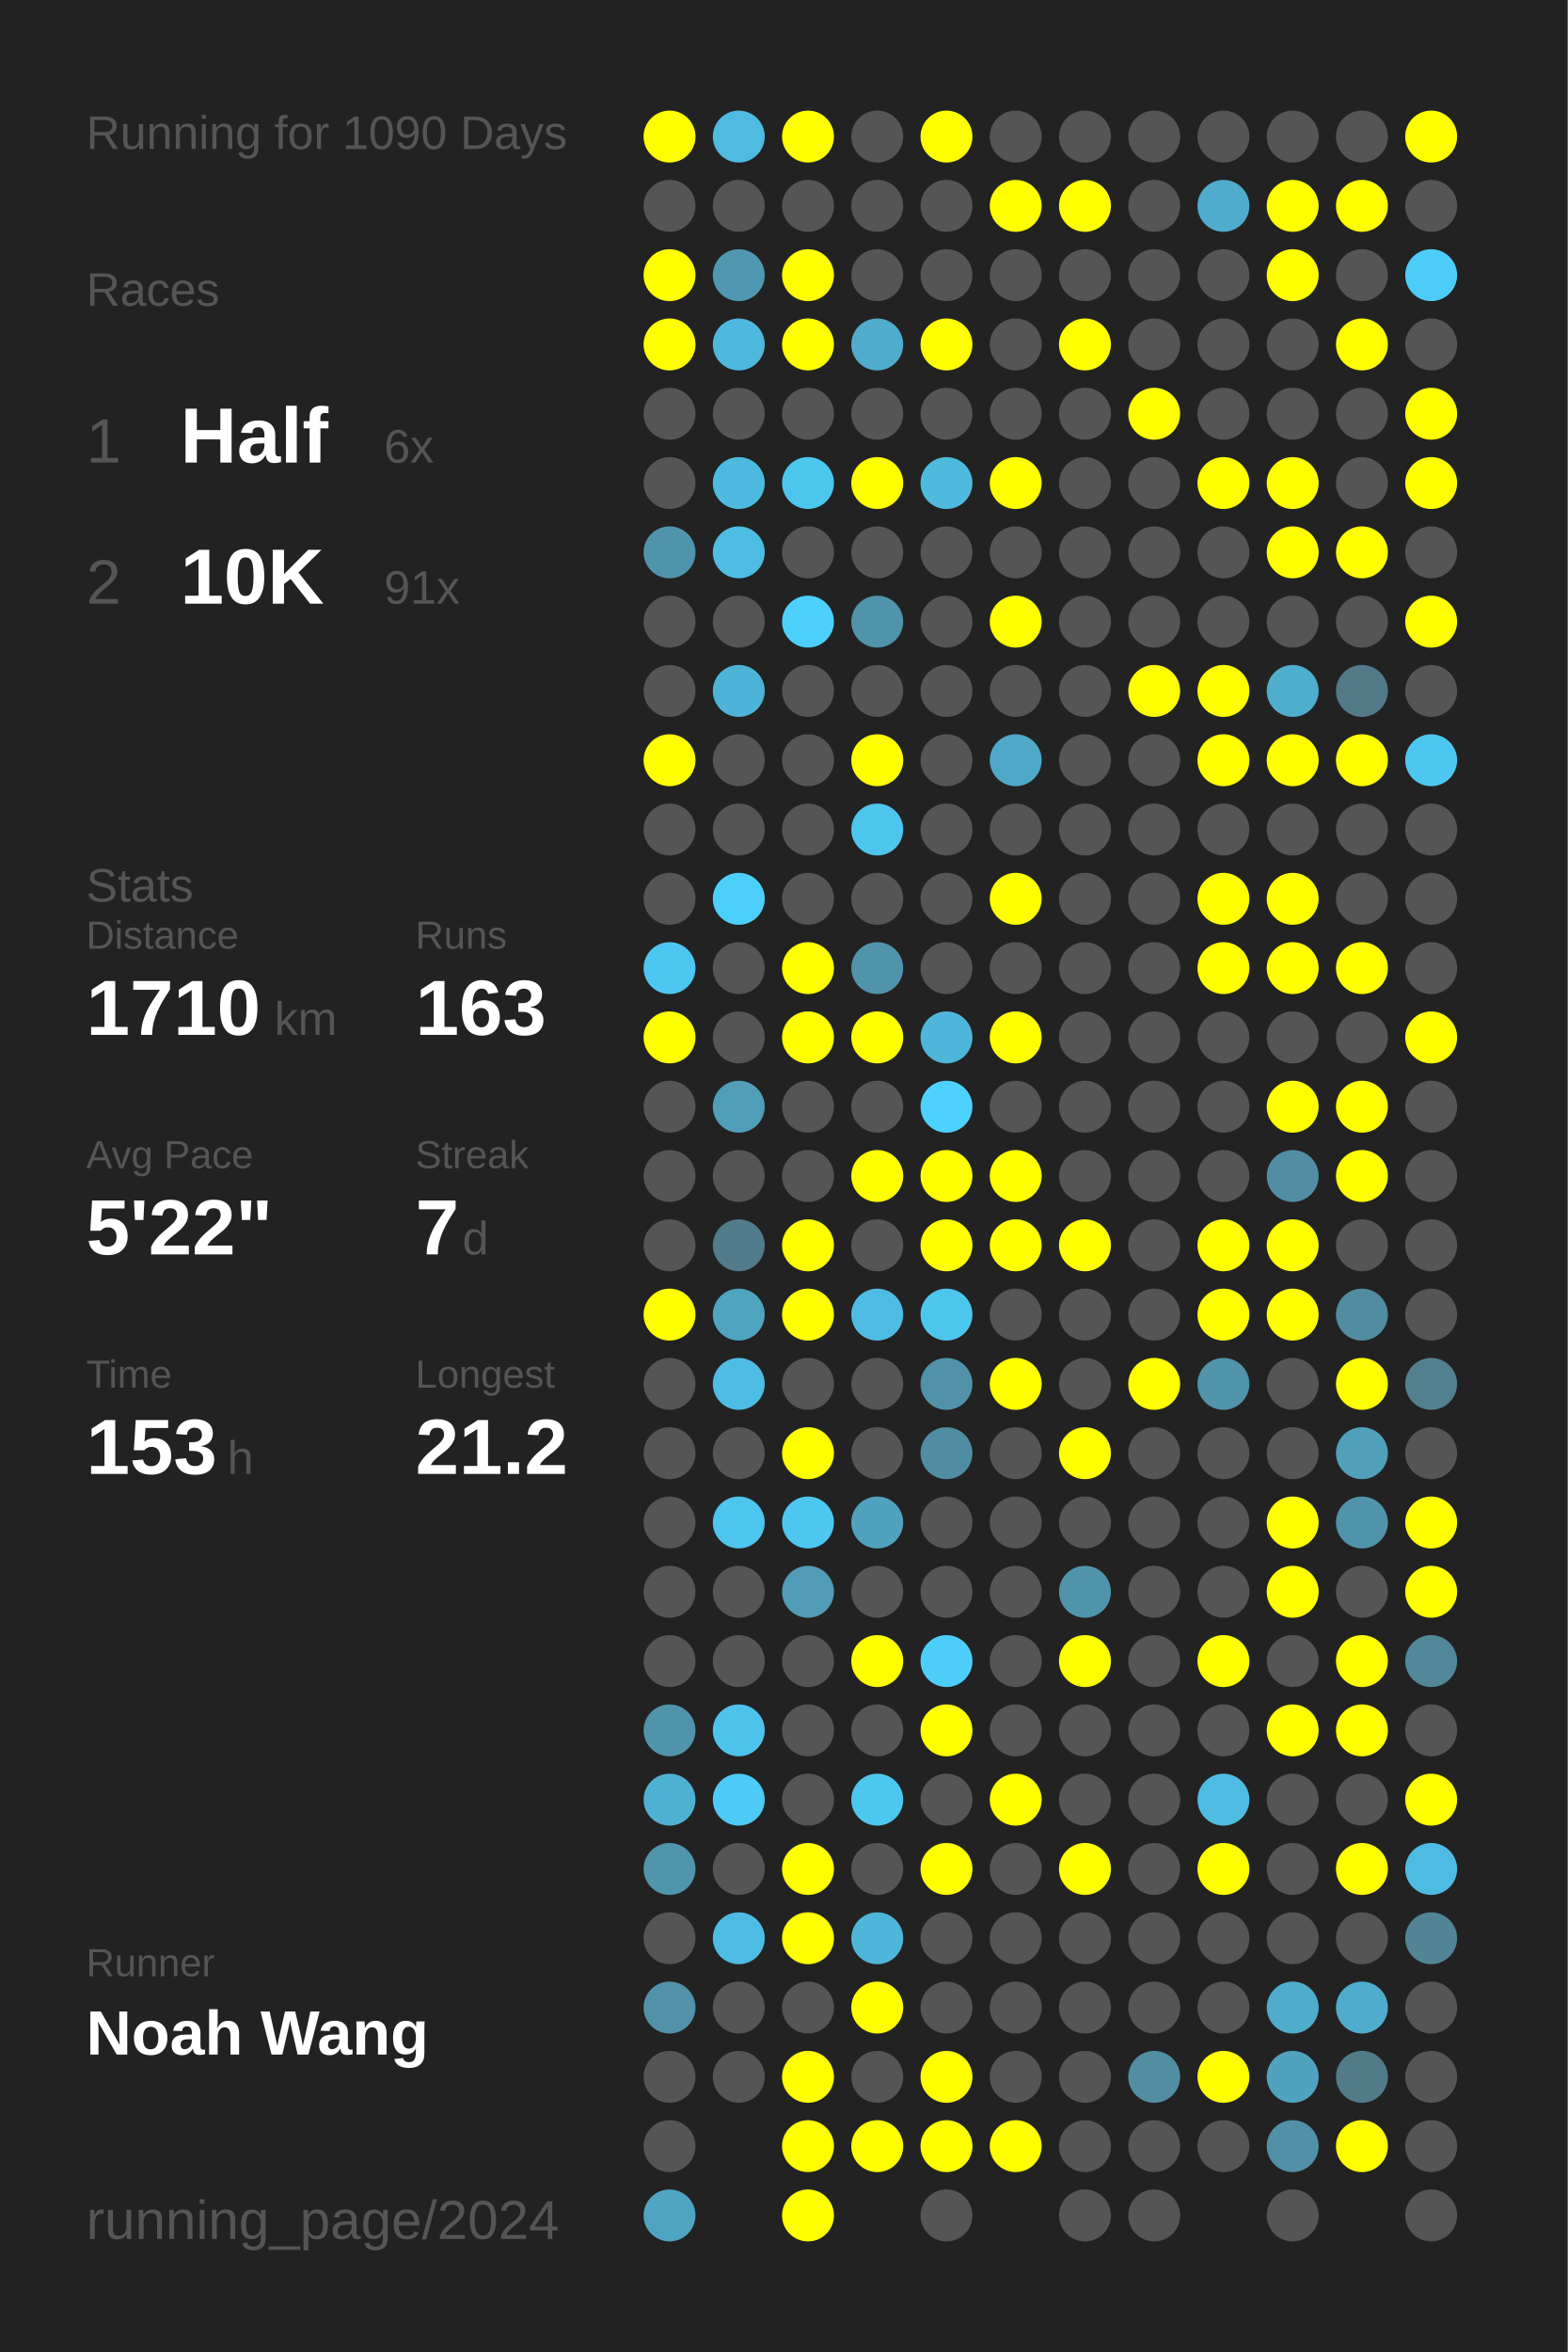
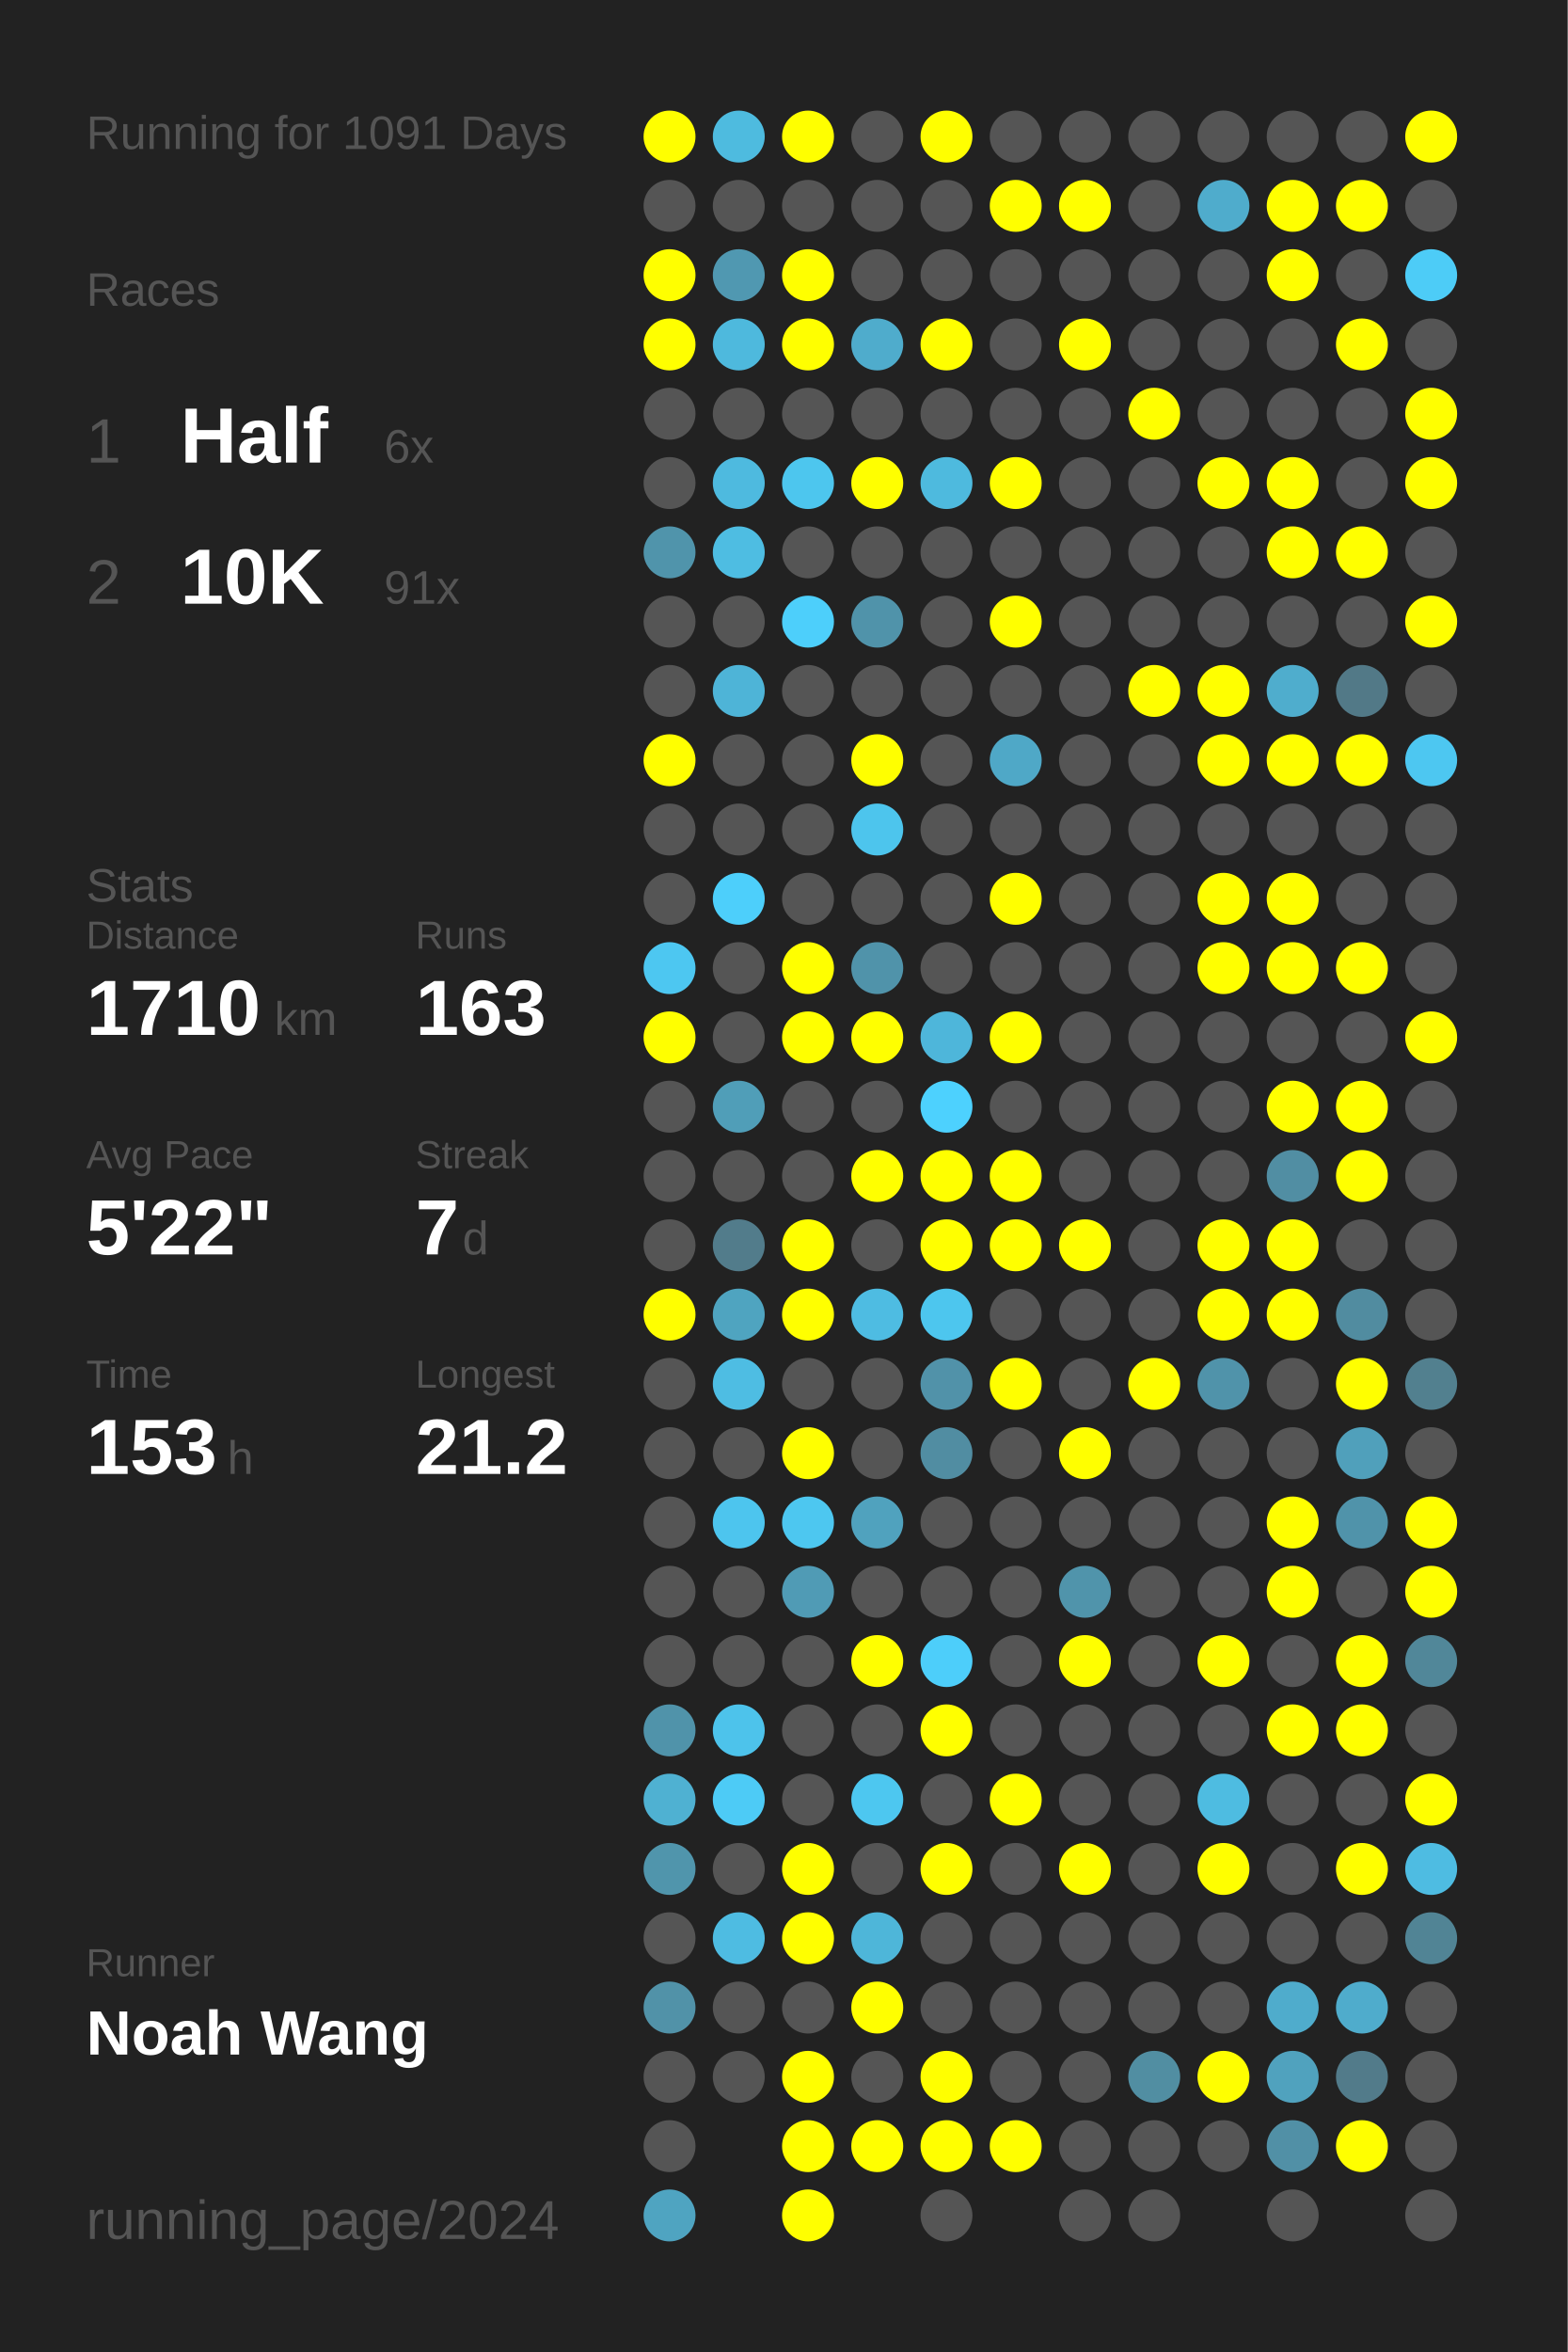
<svg xmlns="http://www.w3.org/2000/svg" baseProfile="full" height="300mm" version="1.1" viewBox="0,0,200,300" width="200mm">
  <defs />
  <rect fill="#222222" height="300" width="200" x="0" y="0" />
-   <text fill="#555555" style="font-size:6px; font-family:Arial;" x="11" y="19">Running for 1090 Days</text>
+   <text fill="#555555" style="font-size:6px; font-family:Arial;" x="11" y="19">Running for 1091 Days</text>
  <text fill="#555555" style="font-size:6px; font-family:Arial;" x="11" y="39">Races</text>
  <text fill="#555555" style="font-size:8px; font-family:Arial;" x="11" y="59">1</text>
  <text fill="#FFFFFF" style="font-size:10px; font-family:Arial; font-weight:bold;" x="23" y="59">Half</text>
  <text fill="#555555" style="font-size:6px; font-family:Arial;" x="49" y="59">6x</text>
  <text fill="#555555" style="font-size:8px; font-family:Arial;" x="11" y="77">2</text>
  <text fill="#FFFFFF" style="font-size:10px; font-family:Arial; font-weight:bold;" x="23" y="77">10K</text>
  <text fill="#555555" style="font-size:6px; font-family:Arial;" x="49" y="77">91x</text>
  <text fill="#555555" style="font-size:6px; font-family:Arial;" x="11" y="115">Stats</text>
  <text fill="#555555" style="font-size:5px; font-family:Arial;" x="11" y="121">Distance</text>
  <text fill="#FFFFFF" style="font-size:10px; font-family:Arial; font-weight:bold;" x="11" y="132">1710</text>
  <text fill="#555555" style="font-size:6px; font-family:Arial;" x="35" y="132">km</text>
  <text fill="#555555" style="font-size:5px; font-family:Arial;" x="53" y="121">Runs</text>
  <text fill="#FFFFFF" style="font-size:10px; font-family:Arial; font-weight:bold;" x="53" y="132">163</text>
  <text fill="#555555" style="font-size:5px; font-family:Arial;" x="11" y="149">Avg Pace</text>
  <text fill="#FFFFFF" style="font-size:10px; font-family:Arial; font-weight:bold;" x="11" y="160">5'22"</text>
  <text fill="#555555" style="font-size:5px; font-family:Arial;" x="53" y="149">Streak</text>
  <text fill="#FFFFFF" style="font-size:10px; font-family:Arial; font-weight:bold;" x="53" y="160">7</text>
  <text fill="#555555" style="font-size:6px; font-family:Arial;" x="59" y="160">d</text>
  <text fill="#555555" style="font-size:5px; font-family:Arial;" x="11" y="177">Time</text>
  <text fill="#FFFFFF" style="font-size:10px; font-family:Arial; font-weight:bold;" x="11" y="188">153</text>
  <text fill="#555555" style="font-size:6px; font-family:Arial;" x="29" y="188">h</text>
  <text fill="#555555" style="font-size:5px; font-family:Arial;" x="53" y="177">Longest</text>
  <text fill="#FFFFFF" style="font-size:10px; font-family:Arial; font-weight:bold;" x="53" y="188">21.2</text>
  <text fill="#555555" style="font-size:5px; font-family:Arial;" x="11" y="252.065">Runner</text>
  <text fill="#FFFFFF" style="font-size:8px; font-family:Arial; font-weight:bold;" x="11" y="262.065">Noah Wang</text>
  <text fill="#555555" style="font-size:7px; font-family:Arial;" x="11" y="285.581">running_page/2024</text>
  <circle cx="85.417" cy="17.419" fill="#FFFF00" r="3.312" />
  <circle cx="85.417" cy="26.258" fill="#555555" r="3.312" />
  <circle cx="85.417" cy="35.097" fill="#FFFF00" r="3.312" />
  <circle cx="85.417" cy="43.935" fill="#FFFF00" r="3.312" />
  <circle cx="85.417" cy="52.774" fill="#555555" r="3.312" />
  <circle cx="85.417" cy="61.613" fill="#555555" r="3.312" />
  <circle cx="85.417" cy="70.452" fill="#5094ab" r="3.312" />
  <circle cx="85.417" cy="79.29" fill="#555555" r="3.312" />
  <circle cx="85.417" cy="88.129" fill="#555555" r="3.312" />
  <circle cx="85.417" cy="96.968" fill="#FFFF00" r="3.312" />
  <circle cx="85.417" cy="105.806" fill="#555555" r="3.312" />
  <circle cx="85.417" cy="114.645" fill="#555555" r="3.312" />
  <circle cx="85.417" cy="123.484" fill="#4dc7f1" r="3.312" />
  <circle cx="85.417" cy="132.323" fill="#FFFF00" r="3.312" />
  <circle cx="85.417" cy="141.161" fill="#555555" r="3.312" />
  <circle cx="85.417" cy="150" fill="#555555" r="3.312" />
  <circle cx="85.417" cy="158.839" fill="#555555" r="3.312" />
  <circle cx="85.417" cy="167.677" fill="#FFFF00" r="3.312" />
  <circle cx="85.417" cy="176.516" fill="#555555" r="3.312" />
  <circle cx="85.417" cy="185.355" fill="#555555" r="3.312" />
  <circle cx="85.417" cy="194.194" fill="#555555" r="3.312" />
  <circle cx="85.417" cy="203.032" fill="#555555" r="3.312" />
  <circle cx="85.417" cy="211.871" fill="#555555" r="3.312" />
  <circle cx="85.417" cy="220.71" fill="#5093aa" r="3.312" />
  <circle cx="85.417" cy="229.548" fill="#4fb1d2" r="3.312" />
  <circle cx="85.417" cy="238.387" fill="#5095ac" r="3.312" />
  <circle cx="85.417" cy="247.226" fill="#555555" r="3.312" />
  <circle cx="85.417" cy="256.065" fill="#5192a8" r="3.312" />
  <circle cx="85.417" cy="264.903" fill="#555555" r="3.312" />
  <circle cx="85.417" cy="273.742" fill="#555555" r="3.312" />
  <circle cx="85.417" cy="282.581" fill="#4fa4c1" r="3.312" />
  <circle cx="94.25" cy="17.419" fill="#4ebbdf" r="3.312" />
  <circle cx="94.25" cy="26.258" fill="#555555" r="3.312" />
  <circle cx="94.25" cy="35.097" fill="#5098b1" r="3.312" />
  <circle cx="94.25" cy="43.935" fill="#4eb9dd" r="3.312" />
  <circle cx="94.25" cy="52.774" fill="#555555" r="3.312" />
  <circle cx="94.25" cy="61.613" fill="#4ebadf" r="3.312" />
  <circle cx="94.25" cy="70.452" fill="#4ebde2" r="3.312" />
  <circle cx="94.25" cy="79.29" fill="#555555" r="3.312" />
  <circle cx="94.25" cy="88.129" fill="#4eb4d7" r="3.312" />
  <circle cx="94.25" cy="96.968" fill="#555555" r="3.312" />
  <circle cx="94.25" cy="105.806" fill="#555555" r="3.312" />
  <circle cx="94.25" cy="114.645" fill="#4dcffb" r="3.312" />
  <circle cx="94.25" cy="123.484" fill="#555555" r="3.312" />
  <circle cx="94.25" cy="132.323" fill="#555555" r="3.312" />
  <circle cx="94.25" cy="141.161" fill="#509eb8" r="3.312" />
  <circle cx="94.25" cy="150" fill="#555555" r="3.312" />
  <circle cx="94.25" cy="158.839" fill="#527c8b" r="3.312" />
  <circle cx="94.25" cy="167.677" fill="#4fa4c0" r="3.312" />
  <circle cx="94.25" cy="176.516" fill="#4ebde3" r="3.312" />
  <circle cx="94.25" cy="185.355" fill="#555555" r="3.312" />
  <circle cx="94.25" cy="194.194" fill="#4dc5ee" r="3.312" />
  <circle cx="94.25" cy="203.032" fill="#555555" r="3.312" />
  <circle cx="94.25" cy="211.871" fill="#555555" r="3.312" />
  <circle cx="94.25" cy="220.71" fill="#4dc3eb" r="3.312" />
  <circle cx="94.25" cy="229.548" fill="#4dcbf6" r="3.312" />
  <circle cx="94.25" cy="238.387" fill="#555555" r="3.312" />
  <circle cx="94.25" cy="247.226" fill="#4ebce2" r="3.312" />
  <circle cx="94.25" cy="256.065" fill="#555555" r="3.312" />
  <circle cx="94.25" cy="264.903" fill="#555555" r="3.312" />
  <circle cx="103.083" cy="17.419" fill="#FFFF00" r="3.312" />
  <circle cx="103.083" cy="26.258" fill="#555555" r="3.312" />
  <circle cx="103.083" cy="35.097" fill="#FFFF00" r="3.312" />
  <circle cx="103.083" cy="43.935" fill="#FFFF00" r="3.312" />
  <circle cx="103.083" cy="52.774" fill="#555555" r="3.312" />
  <circle cx="103.083" cy="61.613" fill="#4dc6ee" r="3.312" />
  <circle cx="103.083" cy="70.452" fill="#555555" r="3.312" />
  <circle cx="103.083" cy="79.29" fill="#4dcffb" r="3.312" />
  <circle cx="103.083" cy="88.129" fill="#555555" r="3.312" />
  <circle cx="103.083" cy="96.968" fill="#555555" r="3.312" />
  <circle cx="103.083" cy="105.806" fill="#555555" r="3.312" />
  <circle cx="103.083" cy="114.645" fill="#555555" r="3.312" />
  <circle cx="103.083" cy="123.484" fill="#FFFF00" r="3.312" />
  <circle cx="103.083" cy="132.323" fill="#FFFF00" r="3.312" />
  <circle cx="103.083" cy="141.161" fill="#555555" r="3.312" />
  <circle cx="103.083" cy="150" fill="#555555" r="3.312" />
  <circle cx="103.083" cy="158.839" fill="#FFFF00" r="3.312" />
  <circle cx="103.083" cy="167.677" fill="#FFFF00" r="3.312" />
  <circle cx="103.083" cy="176.516" fill="#555555" r="3.312" />
  <circle cx="103.083" cy="185.355" fill="#FFFF00" r="3.312" />
  <circle cx="103.083" cy="194.194" fill="#4dc7f0" r="3.312" />
  <circle cx="103.083" cy="203.032" fill="#509bb5" r="3.312" />
  <circle cx="103.083" cy="211.871" fill="#555555" r="3.312" />
  <circle cx="103.083" cy="220.71" fill="#555555" r="3.312" />
  <circle cx="103.083" cy="229.548" fill="#555555" r="3.312" />
  <circle cx="103.083" cy="238.387" fill="#FFFF00" r="3.312" />
  <circle cx="103.083" cy="247.226" fill="#FFFF00" r="3.312" />
  <circle cx="103.083" cy="256.065" fill="#555555" r="3.312" />
  <circle cx="103.083" cy="264.903" fill="#FFFF00" r="3.312" />
  <circle cx="103.083" cy="273.742" fill="#FFFF00" r="3.312" />
  <circle cx="103.083" cy="282.581" fill="#FFFF00" r="3.312" />
  <circle cx="111.917" cy="17.419" fill="#555555" r="3.312" />
  <circle cx="111.917" cy="26.258" fill="#555555" r="3.312" />
  <circle cx="111.917" cy="35.097" fill="#555555" r="3.312" />
  <circle cx="111.917" cy="43.935" fill="#4faccc" r="3.312" />
  <circle cx="111.917" cy="52.774" fill="#555555" r="3.312" />
  <circle cx="111.917" cy="61.613" fill="#FFFF00" r="3.312" />
  <circle cx="111.917" cy="70.452" fill="#555555" r="3.312" />
  <circle cx="111.917" cy="79.29" fill="#5093aa" r="3.312" />
  <circle cx="111.917" cy="88.129" fill="#555555" r="3.312" />
  <circle cx="111.917" cy="96.968" fill="#FFFF00" r="3.312" />
  <circle cx="111.917" cy="105.806" fill="#4dc5ed" r="3.312" />
  <circle cx="111.917" cy="114.645" fill="#555555" r="3.312" />
  <circle cx="111.917" cy="123.484" fill="#5093aa" r="3.312" />
  <circle cx="111.917" cy="132.323" fill="#FFFF00" r="3.312" />
  <circle cx="111.917" cy="141.161" fill="#555555" r="3.312" />
  <circle cx="111.917" cy="150" fill="#FFFF00" r="3.312" />
  <circle cx="111.917" cy="158.839" fill="#555555" r="3.312" />
  <circle cx="111.917" cy="167.677" fill="#4ebce2" r="3.312" />
  <circle cx="111.917" cy="176.516" fill="#555555" r="3.312" />
  <circle cx="111.917" cy="185.355" fill="#555555" r="3.312" />
  <circle cx="111.917" cy="194.194" fill="#50a2be" r="3.312" />
  <circle cx="111.917" cy="203.032" fill="#555555" r="3.312" />
  <circle cx="111.917" cy="211.871" fill="#FFFF00" r="3.312" />
  <circle cx="111.917" cy="220.71" fill="#555555" r="3.312" />
  <circle cx="111.917" cy="229.548" fill="#4dc7f0" r="3.312" />
  <circle cx="111.917" cy="238.387" fill="#555555" r="3.312" />
  <circle cx="111.917" cy="247.226" fill="#4eb6d9" r="3.312" />
  <circle cx="111.917" cy="256.065" fill="#FFFF00" r="3.312" />
  <circle cx="111.917" cy="264.903" fill="#555555" r="3.312" />
  <circle cx="111.917" cy="273.742" fill="#FFFF00" r="3.312" />
  <circle cx="120.75" cy="17.419" fill="#FFFF00" r="3.312" />
  <circle cx="120.75" cy="26.258" fill="#555555" r="3.312" />
  <circle cx="120.75" cy="35.097" fill="#555555" r="3.312" />
  <circle cx="120.75" cy="43.935" fill="#FFFF00" r="3.312" />
  <circle cx="120.75" cy="52.774" fill="#555555" r="3.312" />
  <circle cx="120.75" cy="61.613" fill="#4ebade" r="3.312" />
  <circle cx="120.75" cy="70.452" fill="#555555" r="3.312" />
  <circle cx="120.75" cy="79.29" fill="#555555" r="3.312" />
  <circle cx="120.75" cy="88.129" fill="#555555" r="3.312" />
  <circle cx="120.75" cy="96.968" fill="#555555" r="3.312" />
  <circle cx="120.75" cy="105.806" fill="#555555" r="3.312" />
  <circle cx="120.75" cy="114.645" fill="#555555" r="3.312" />
  <circle cx="120.75" cy="123.484" fill="#555555" r="3.312" />
  <circle cx="120.75" cy="132.323" fill="#4eb6da" r="3.312" />
  <circle cx="120.75" cy="141.161" fill="#4dd1fe" r="3.312" />
  <circle cx="120.75" cy="150" fill="#FFFF00" r="3.312" />
  <circle cx="120.75" cy="158.839" fill="#FFFF00" r="3.312" />
  <circle cx="120.75" cy="167.677" fill="#4dc6ee" r="3.312" />
  <circle cx="120.75" cy="176.516" fill="#5192a9" r="3.312" />
  <circle cx="120.75" cy="185.355" fill="#518da2" r="3.312" />
  <circle cx="120.75" cy="194.194" fill="#555555" r="3.312" />
  <circle cx="120.75" cy="203.032" fill="#555555" r="3.312" />
  <circle cx="120.75" cy="211.871" fill="#4dcefa" r="3.312" />
  <circle cx="120.75" cy="220.71" fill="#FFFF00" r="3.312" />
  <circle cx="120.75" cy="229.548" fill="#555555" r="3.312" />
  <circle cx="120.75" cy="238.387" fill="#FFFF00" r="3.312" />
  <circle cx="120.75" cy="247.226" fill="#555555" r="3.312" />
  <circle cx="120.75" cy="256.065" fill="#555555" r="3.312" />
  <circle cx="120.75" cy="264.903" fill="#FFFF00" r="3.312" />
  <circle cx="120.75" cy="273.742" fill="#FFFF00" r="3.312" />
  <circle cx="120.75" cy="282.581" fill="#555555" r="3.312" />
  <circle cx="129.583" cy="17.419" fill="#555555" r="3.312" />
  <circle cx="129.583" cy="26.258" fill="#FFFF00" r="3.312" />
  <circle cx="129.583" cy="35.097" fill="#555555" r="3.312" />
  <circle cx="129.583" cy="43.935" fill="#555555" r="3.312" />
  <circle cx="129.583" cy="52.774" fill="#555555" r="3.312" />
  <circle cx="129.583" cy="61.613" fill="#FFFF00" r="3.312" />
  <circle cx="129.583" cy="70.452" fill="#555555" r="3.312" />
  <circle cx="129.583" cy="79.29" fill="#FFFF00" r="3.312" />
  <circle cx="129.583" cy="88.129" fill="#555555" r="3.312" />
  <circle cx="129.583" cy="96.968" fill="#4fa8c7" r="3.312" />
  <circle cx="129.583" cy="105.806" fill="#555555" r="3.312" />
  <circle cx="129.583" cy="114.645" fill="#FFFF00" r="3.312" />
  <circle cx="129.583" cy="123.484" fill="#555555" r="3.312" />
  <circle cx="129.583" cy="132.323" fill="#FFFF00" r="3.312" />
  <circle cx="129.583" cy="141.161" fill="#555555" r="3.312" />
  <circle cx="129.583" cy="150" fill="#FFFF00" r="3.312" />
  <circle cx="129.583" cy="158.839" fill="#FFFF00" r="3.312" />
  <circle cx="129.583" cy="167.677" fill="#555555" r="3.312" />
  <circle cx="129.583" cy="176.516" fill="#FFFF00" r="3.312" />
  <circle cx="129.583" cy="185.355" fill="#555555" r="3.312" />
  <circle cx="129.583" cy="194.194" fill="#555555" r="3.312" />
  <circle cx="129.583" cy="203.032" fill="#555555" r="3.312" />
  <circle cx="129.583" cy="211.871" fill="#555555" r="3.312" />
  <circle cx="129.583" cy="220.71" fill="#555555" r="3.312" />
  <circle cx="129.583" cy="229.548" fill="#FFFF00" r="3.312" />
  <circle cx="129.583" cy="238.387" fill="#555555" r="3.312" />
  <circle cx="129.583" cy="247.226" fill="#555555" r="3.312" />
  <circle cx="129.583" cy="256.065" fill="#555555" r="3.312" />
  <circle cx="129.583" cy="264.903" fill="#555555" r="3.312" />
  <circle cx="129.583" cy="273.742" fill="#FFFF00" r="3.312" />
  <circle cx="138.417" cy="17.419" fill="#555555" r="3.312" />
  <circle cx="138.417" cy="26.258" fill="#FFFF00" r="3.312" />
  <circle cx="138.417" cy="35.097" fill="#555555" r="3.312" />
  <circle cx="138.417" cy="43.935" fill="#FFFF00" r="3.312" />
  <circle cx="138.417" cy="52.774" fill="#555555" r="3.312" />
  <circle cx="138.417" cy="61.613" fill="#555555" r="3.312" />
  <circle cx="138.417" cy="70.452" fill="#555555" r="3.312" />
  <circle cx="138.417" cy="79.29" fill="#555555" r="3.312" />
  <circle cx="138.417" cy="88.129" fill="#555555" r="3.312" />
  <circle cx="138.417" cy="96.968" fill="#555555" r="3.312" />
  <circle cx="138.417" cy="105.806" fill="#555555" r="3.312" />
  <circle cx="138.417" cy="114.645" fill="#555555" r="3.312" />
  <circle cx="138.417" cy="123.484" fill="#555555" r="3.312" />
  <circle cx="138.417" cy="132.323" fill="#555555" r="3.312" />
  <circle cx="138.417" cy="141.161" fill="#555555" r="3.312" />
  <circle cx="138.417" cy="150" fill="#555555" r="3.312" />
  <circle cx="138.417" cy="158.839" fill="#FFFF00" r="3.312" />
  <circle cx="138.417" cy="167.677" fill="#555555" r="3.312" />
  <circle cx="138.417" cy="176.516" fill="#555555" r="3.312" />
  <circle cx="138.417" cy="185.355" fill="#FFFF00" r="3.312" />
  <circle cx="138.417" cy="194.194" fill="#555555" r="3.312" />
  <circle cx="138.417" cy="203.032" fill="#5094ab" r="3.312" />
  <circle cx="138.417" cy="211.871" fill="#FFFF00" r="3.312" />
  <circle cx="138.417" cy="220.71" fill="#555555" r="3.312" />
  <circle cx="138.417" cy="229.548" fill="#555555" r="3.312" />
  <circle cx="138.417" cy="238.387" fill="#FFFF00" r="3.312" />
  <circle cx="138.417" cy="247.226" fill="#555555" r="3.312" />
  <circle cx="138.417" cy="256.065" fill="#555555" r="3.312" />
  <circle cx="138.417" cy="264.903" fill="#555555" r="3.312" />
  <circle cx="138.417" cy="273.742" fill="#555555" r="3.312" />
  <circle cx="138.417" cy="282.581" fill="#555555" r="3.312" />
  <circle cx="147.25" cy="17.419" fill="#555555" r="3.312" />
  <circle cx="147.25" cy="26.258" fill="#555555" r="3.312" />
  <circle cx="147.25" cy="35.097" fill="#555555" r="3.312" />
  <circle cx="147.25" cy="43.935" fill="#555555" r="3.312" />
  <circle cx="147.25" cy="52.774" fill="#FFFF00" r="3.312" />
  <circle cx="147.25" cy="61.613" fill="#555555" r="3.312" />
  <circle cx="147.25" cy="70.452" fill="#555555" r="3.312" />
  <circle cx="147.25" cy="79.29" fill="#555555" r="3.312" />
  <circle cx="147.25" cy="88.129" fill="#FFFF00" r="3.312" />
  <circle cx="147.25" cy="96.968" fill="#555555" r="3.312" />
  <circle cx="147.25" cy="105.806" fill="#555555" r="3.312" />
  <circle cx="147.25" cy="114.645" fill="#555555" r="3.312" />
  <circle cx="147.25" cy="123.484" fill="#555555" r="3.312" />
  <circle cx="147.25" cy="132.323" fill="#555555" r="3.312" />
  <circle cx="147.25" cy="141.161" fill="#555555" r="3.312" />
  <circle cx="147.25" cy="150" fill="#555555" r="3.312" />
  <circle cx="147.25" cy="158.839" fill="#555555" r="3.312" />
  <circle cx="147.25" cy="167.677" fill="#555555" r="3.312" />
  <circle cx="147.25" cy="176.516" fill="#FFFF00" r="3.312" />
  <circle cx="147.25" cy="185.355" fill="#555555" r="3.312" />
  <circle cx="147.25" cy="194.194" fill="#555555" r="3.312" />
  <circle cx="147.25" cy="203.032" fill="#555555" r="3.312" />
  <circle cx="147.25" cy="211.871" fill="#555555" r="3.312" />
  <circle cx="147.25" cy="220.71" fill="#555555" r="3.312" />
  <circle cx="147.25" cy="229.548" fill="#555555" r="3.312" />
  <circle cx="147.25" cy="238.387" fill="#555555" r="3.312" />
  <circle cx="147.25" cy="247.226" fill="#555555" r="3.312" />
  <circle cx="147.25" cy="256.065" fill="#555555" r="3.312" />
  <circle cx="147.25" cy="264.903" fill="#518ea2" r="3.312" />
  <circle cx="147.25" cy="273.742" fill="#555555" r="3.312" />
  <circle cx="147.25" cy="282.581" fill="#555555" r="3.312" />
  <circle cx="156.083" cy="17.419" fill="#555555" r="3.312" />
  <circle cx="156.083" cy="26.258" fill="#4faccc" r="3.312" />
  <circle cx="156.083" cy="35.097" fill="#555555" r="3.312" />
  <circle cx="156.083" cy="43.935" fill="#555555" r="3.312" />
  <circle cx="156.083" cy="52.774" fill="#555555" r="3.312" />
  <circle cx="156.083" cy="61.613" fill="#FFFF00" r="3.312" />
  <circle cx="156.083" cy="70.452" fill="#555555" r="3.312" />
  <circle cx="156.083" cy="79.29" fill="#555555" r="3.312" />
  <circle cx="156.083" cy="88.129" fill="#FFFF00" r="3.312" />
  <circle cx="156.083" cy="96.968" fill="#FFFF00" r="3.312" />
  <circle cx="156.083" cy="105.806" fill="#555555" r="3.312" />
  <circle cx="156.083" cy="114.645" fill="#FFFF00" r="3.312" />
  <circle cx="156.083" cy="123.484" fill="#FFFF00" r="3.312" />
  <circle cx="156.083" cy="132.323" fill="#555555" r="3.312" />
  <circle cx="156.083" cy="141.161" fill="#555555" r="3.312" />
  <circle cx="156.083" cy="150" fill="#555555" r="3.312" />
  <circle cx="156.083" cy="158.839" fill="#FFFF00" r="3.312" />
  <circle cx="156.083" cy="167.677" fill="#FFFF00" r="3.312" />
  <circle cx="156.083" cy="176.516" fill="#5093aa" r="3.312" />
  <circle cx="156.083" cy="185.355" fill="#555555" r="3.312" />
  <circle cx="156.083" cy="194.194" fill="#555555" r="3.312" />
  <circle cx="156.083" cy="203.032" fill="#555555" r="3.312" />
  <circle cx="156.083" cy="211.871" fill="#FFFF00" r="3.312" />
  <circle cx="156.083" cy="220.71" fill="#555555" r="3.312" />
  <circle cx="156.083" cy="229.548" fill="#4ebce1" r="3.312" />
  <circle cx="156.083" cy="238.387" fill="#FFFF00" r="3.312" />
  <circle cx="156.083" cy="247.226" fill="#555555" r="3.312" />
  <circle cx="156.083" cy="256.065" fill="#555555" r="3.312" />
  <circle cx="156.083" cy="264.903" fill="#FFFF00" r="3.312" />
  <circle cx="156.083" cy="273.742" fill="#555555" r="3.312" />
  <circle cx="164.917" cy="17.419" fill="#555555" r="3.312" />
  <circle cx="164.917" cy="26.258" fill="#FFFF00" r="3.312" />
  <circle cx="164.917" cy="35.097" fill="#FFFF00" r="3.312" />
  <circle cx="164.917" cy="43.935" fill="#555555" r="3.312" />
  <circle cx="164.917" cy="52.774" fill="#555555" r="3.312" />
  <circle cx="164.917" cy="61.613" fill="#FFFF00" r="3.312" />
  <circle cx="164.917" cy="70.452" fill="#FFFF00" r="3.312" />
  <circle cx="164.917" cy="79.29" fill="#555555" r="3.312" />
  <circle cx="164.917" cy="88.129" fill="#4fadcd" r="3.312" />
  <circle cx="164.917" cy="96.968" fill="#FFFF00" r="3.312" />
  <circle cx="164.917" cy="105.806" fill="#555555" r="3.312" />
  <circle cx="164.917" cy="114.645" fill="#FFFF00" r="3.312" />
  <circle cx="164.917" cy="123.484" fill="#FFFF00" r="3.312" />
  <circle cx="164.917" cy="132.323" fill="#555555" r="3.312" />
  <circle cx="164.917" cy="141.161" fill="#FFFF00" r="3.312" />
  <circle cx="164.917" cy="150" fill="#518ea3" r="3.312" />
  <circle cx="164.917" cy="158.839" fill="#FFFF00" r="3.312" />
  <circle cx="164.917" cy="167.677" fill="#FFFF00" r="3.312" />
  <circle cx="164.917" cy="176.516" fill="#555555" r="3.312" />
  <circle cx="164.917" cy="185.355" fill="#555555" r="3.312" />
  <circle cx="164.917" cy="194.194" fill="#FFFF00" r="3.312" />
  <circle cx="164.917" cy="203.032" fill="#FFFF00" r="3.312" />
  <circle cx="164.917" cy="211.871" fill="#555555" r="3.312" />
  <circle cx="164.917" cy="220.71" fill="#FFFF00" r="3.312" />
  <circle cx="164.917" cy="229.548" fill="#555555" r="3.312" />
  <circle cx="164.917" cy="238.387" fill="#555555" r="3.312" />
  <circle cx="164.917" cy="247.226" fill="#555555" r="3.312" />
  <circle cx="164.917" cy="256.065" fill="#4faccc" r="3.312" />
  <circle cx="164.917" cy="264.903" fill="#50a2be" r="3.312" />
  <circle cx="164.917" cy="273.742" fill="#5190a6" r="3.312" />
  <circle cx="164.917" cy="282.581" fill="#555555" r="3.312" />
  <circle cx="173.75" cy="17.419" fill="#555555" r="3.312" />
  <circle cx="173.75" cy="26.258" fill="#FFFF00" r="3.312" />
  <circle cx="173.75" cy="35.097" fill="#555555" r="3.312" />
  <circle cx="173.75" cy="43.935" fill="#FFFF00" r="3.312" />
  <circle cx="173.75" cy="52.774" fill="#555555" r="3.312" />
  <circle cx="173.75" cy="61.613" fill="#555555" r="3.312" />
  <circle cx="173.75" cy="70.452" fill="#FFFF00" r="3.312" />
  <circle cx="173.75" cy="79.29" fill="#555555" r="3.312" />
  <circle cx="173.75" cy="88.129" fill="#527987" r="3.312" />
  <circle cx="173.75" cy="96.968" fill="#FFFF00" r="3.312" />
  <circle cx="173.75" cy="105.806" fill="#555555" r="3.312" />
  <circle cx="173.75" cy="114.645" fill="#555555" r="3.312" />
  <circle cx="173.75" cy="123.484" fill="#FFFF00" r="3.312" />
  <circle cx="173.75" cy="132.323" fill="#555555" r="3.312" />
  <circle cx="173.75" cy="141.161" fill="#FFFF00" r="3.312" />
  <circle cx="173.75" cy="150" fill="#FFFF00" r="3.312" />
  <circle cx="173.75" cy="158.839" fill="#555555" r="3.312" />
  <circle cx="173.75" cy="167.677" fill="#518ca0" r="3.312" />
  <circle cx="173.75" cy="176.516" fill="#FFFF00" r="3.312" />
  <circle cx="173.75" cy="185.355" fill="#50a0bb" r="3.312" />
  <circle cx="173.75" cy="194.194" fill="#5093aa" r="3.312" />
  <circle cx="173.75" cy="203.032" fill="#555555" r="3.312" />
  <circle cx="173.75" cy="211.871" fill="#FFFF00" r="3.312" />
  <circle cx="173.75" cy="220.71" fill="#FFFF00" r="3.312" />
  <circle cx="173.75" cy="229.548" fill="#555555" r="3.312" />
  <circle cx="173.75" cy="238.387" fill="#FFFF00" r="3.312" />
  <circle cx="173.75" cy="247.226" fill="#555555" r="3.312" />
  <circle cx="173.75" cy="256.065" fill="#4faccc" r="3.312" />
  <circle cx="173.75" cy="264.903" fill="#527b8a" r="3.312" />
  <circle cx="173.75" cy="273.742" fill="#FFFF00" r="3.312" />
  <circle cx="182.583" cy="17.419" fill="#FFFF00" r="3.312" />
  <circle cx="182.583" cy="26.258" fill="#555555" r="3.312" />
  <circle cx="182.583" cy="35.097" fill="#4dccf7" r="3.312" />
  <circle cx="182.583" cy="43.935" fill="#555555" r="3.312" />
  <circle cx="182.583" cy="52.774" fill="#FFFF00" r="3.312" />
  <circle cx="182.583" cy="61.613" fill="#FFFF00" r="3.312" />
  <circle cx="182.583" cy="70.452" fill="#555555" r="3.312" />
  <circle cx="182.583" cy="79.29" fill="#FFFF00" r="3.312" />
  <circle cx="182.583" cy="88.129" fill="#555555" r="3.312" />
  <circle cx="182.583" cy="96.968" fill="#4dc7f1" r="3.312" />
  <circle cx="182.583" cy="105.806" fill="#555555" r="3.312" />
  <circle cx="182.583" cy="114.645" fill="#555555" r="3.312" />
  <circle cx="182.583" cy="123.484" fill="#555555" r="3.312" />
  <circle cx="182.583" cy="132.323" fill="#FFFF00" r="3.312" />
  <circle cx="182.583" cy="141.161" fill="#555555" r="3.312" />
  <circle cx="182.583" cy="150" fill="#555555" r="3.312" />
  <circle cx="182.583" cy="158.839" fill="#555555" r="3.312" />
  <circle cx="182.583" cy="167.677" fill="#555555" r="3.312" />
  <circle cx="182.583" cy="176.516" fill="#52808f" r="3.312" />
  <circle cx="182.583" cy="185.355" fill="#555555" r="3.312" />
  <circle cx="182.583" cy="194.194" fill="#FFFF00" r="3.312" />
  <circle cx="182.583" cy="203.032" fill="#FFFF00" r="3.312" />
  <circle cx="182.583" cy="211.871" fill="#518799" r="3.312" />
  <circle cx="182.583" cy="220.71" fill="#555555" r="3.312" />
  <circle cx="182.583" cy="229.548" fill="#FFFF00" r="3.312" />
  <circle cx="182.583" cy="238.387" fill="#4ebce2" r="3.312" />
  <circle cx="182.583" cy="247.226" fill="#518495" r="3.312" />
  <circle cx="182.583" cy="256.065" fill="#555555" r="3.312" />
  <circle cx="182.583" cy="264.903" fill="#555555" r="3.312" />
  <circle cx="182.583" cy="273.742" fill="#555555" r="3.312" />
  <circle cx="182.583" cy="282.581" fill="#555555" r="3.312" />
</svg>
